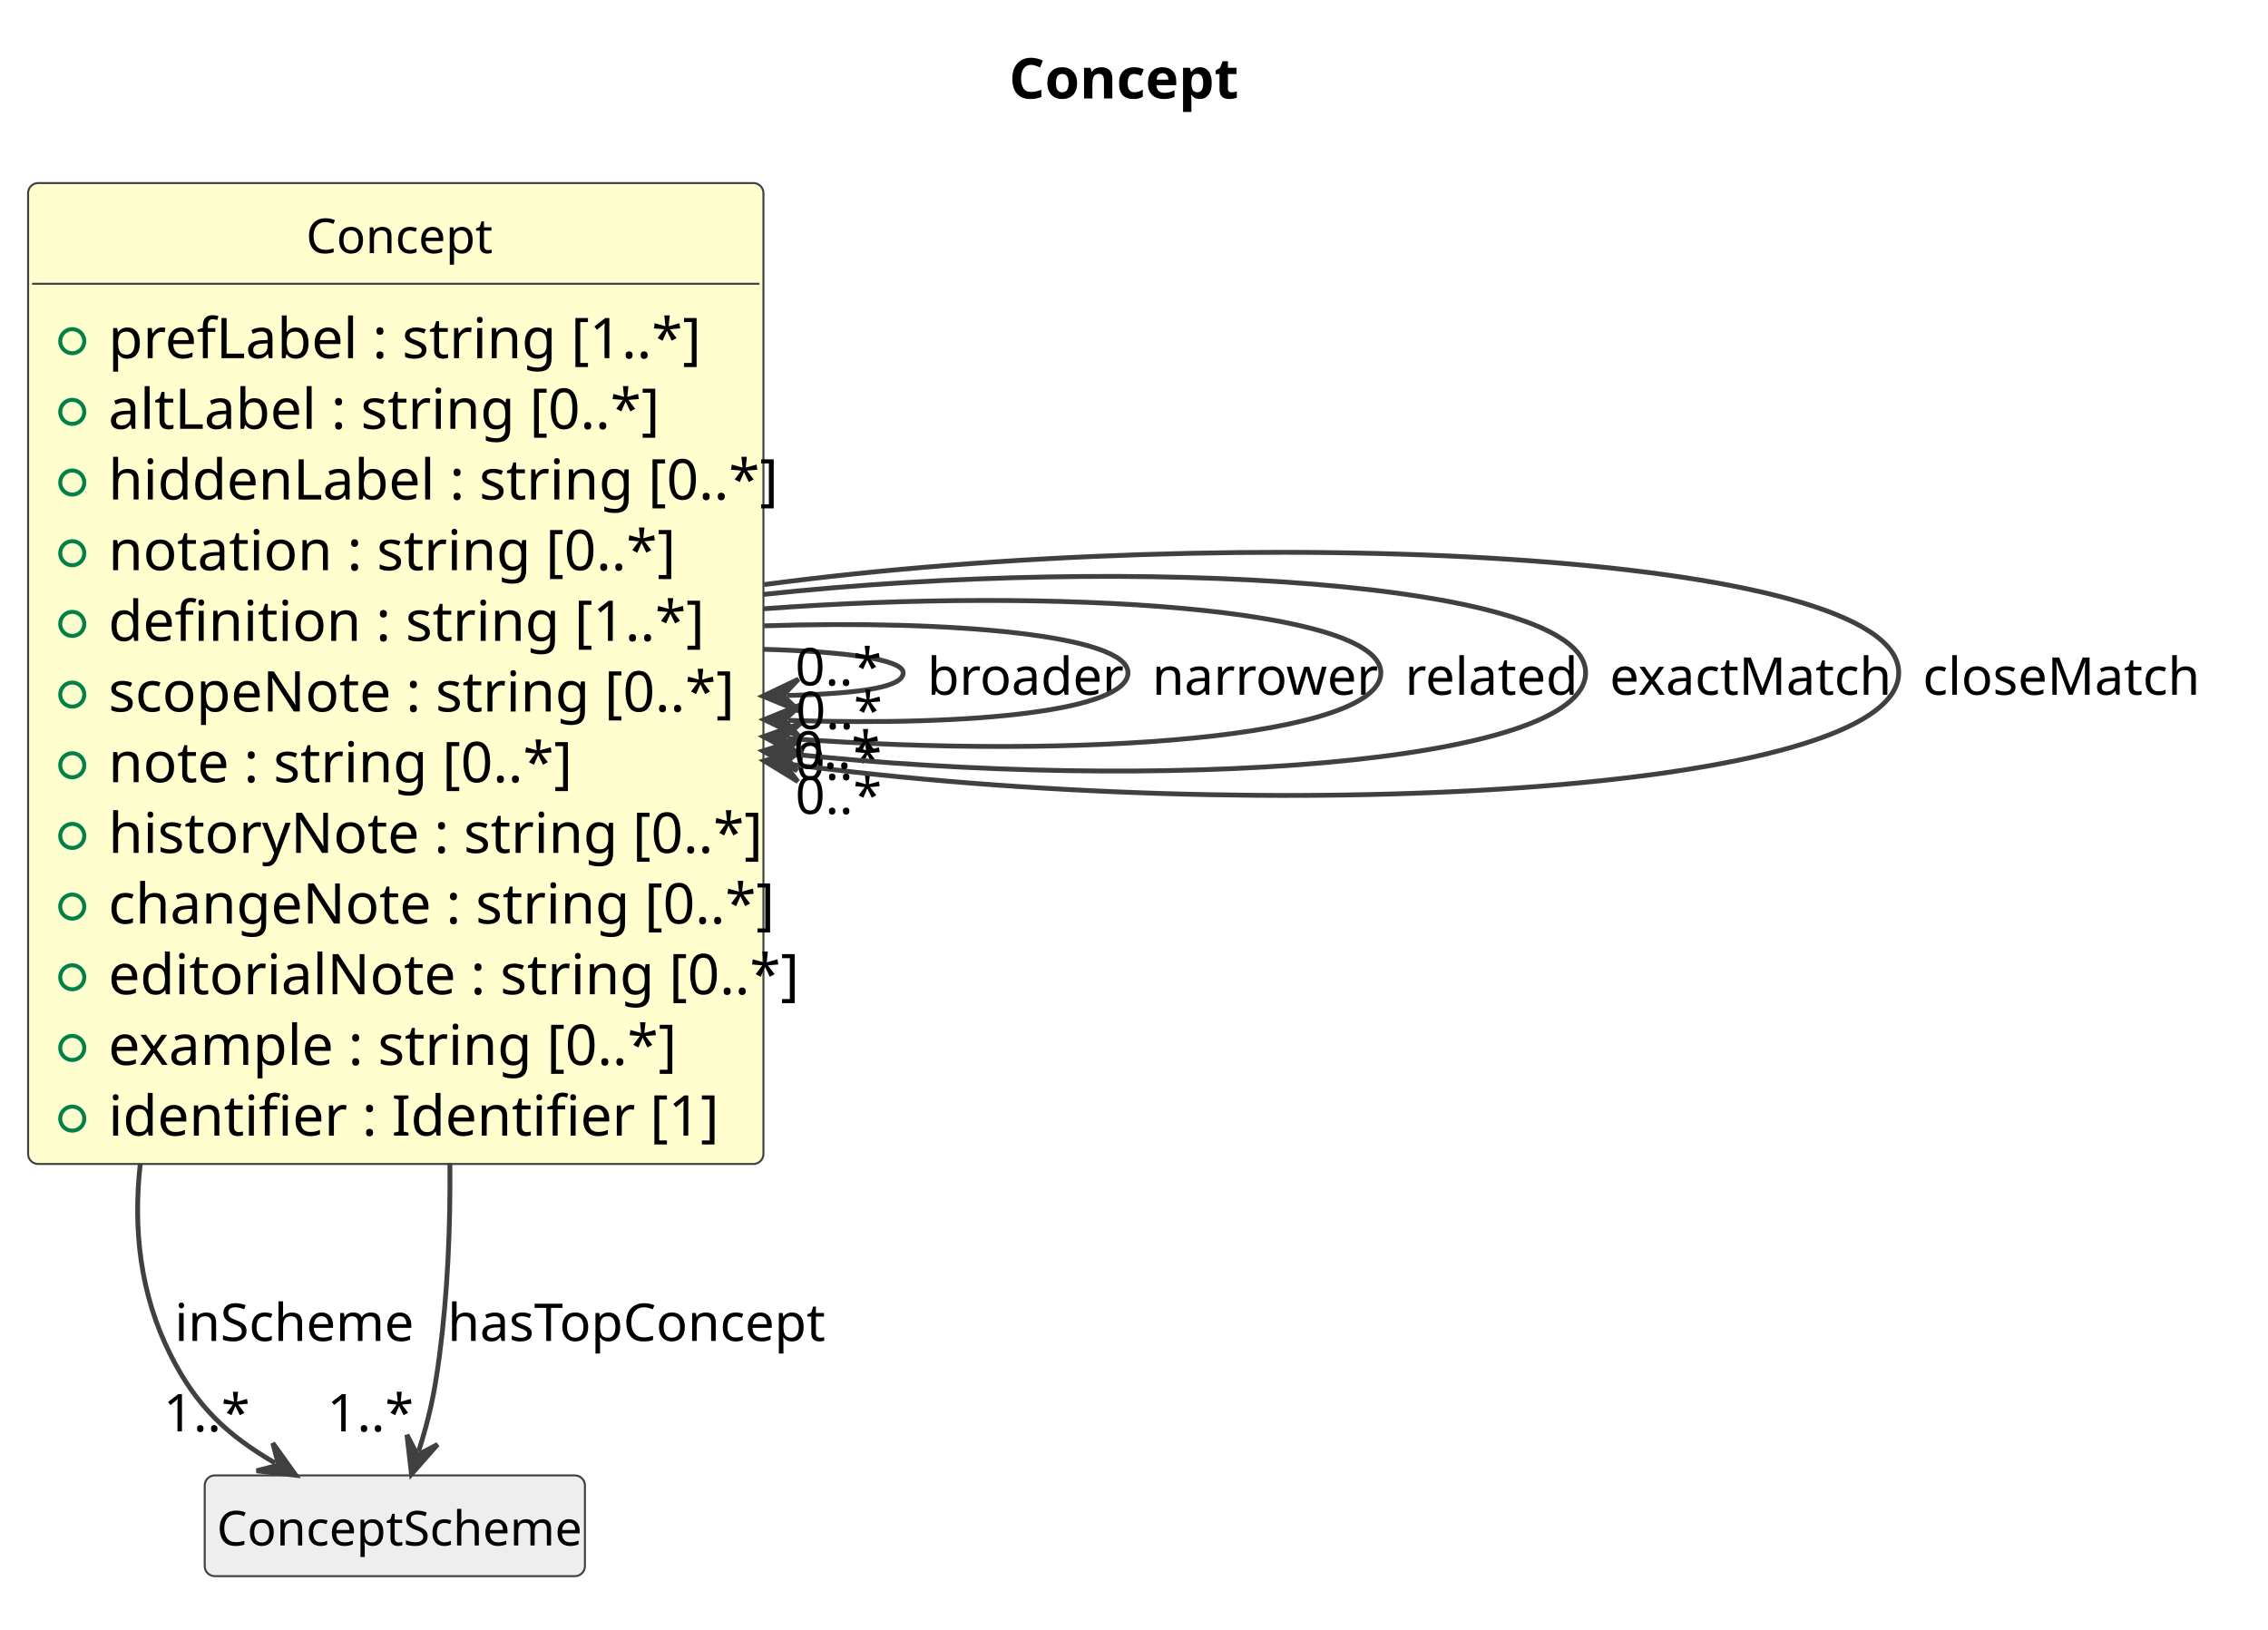
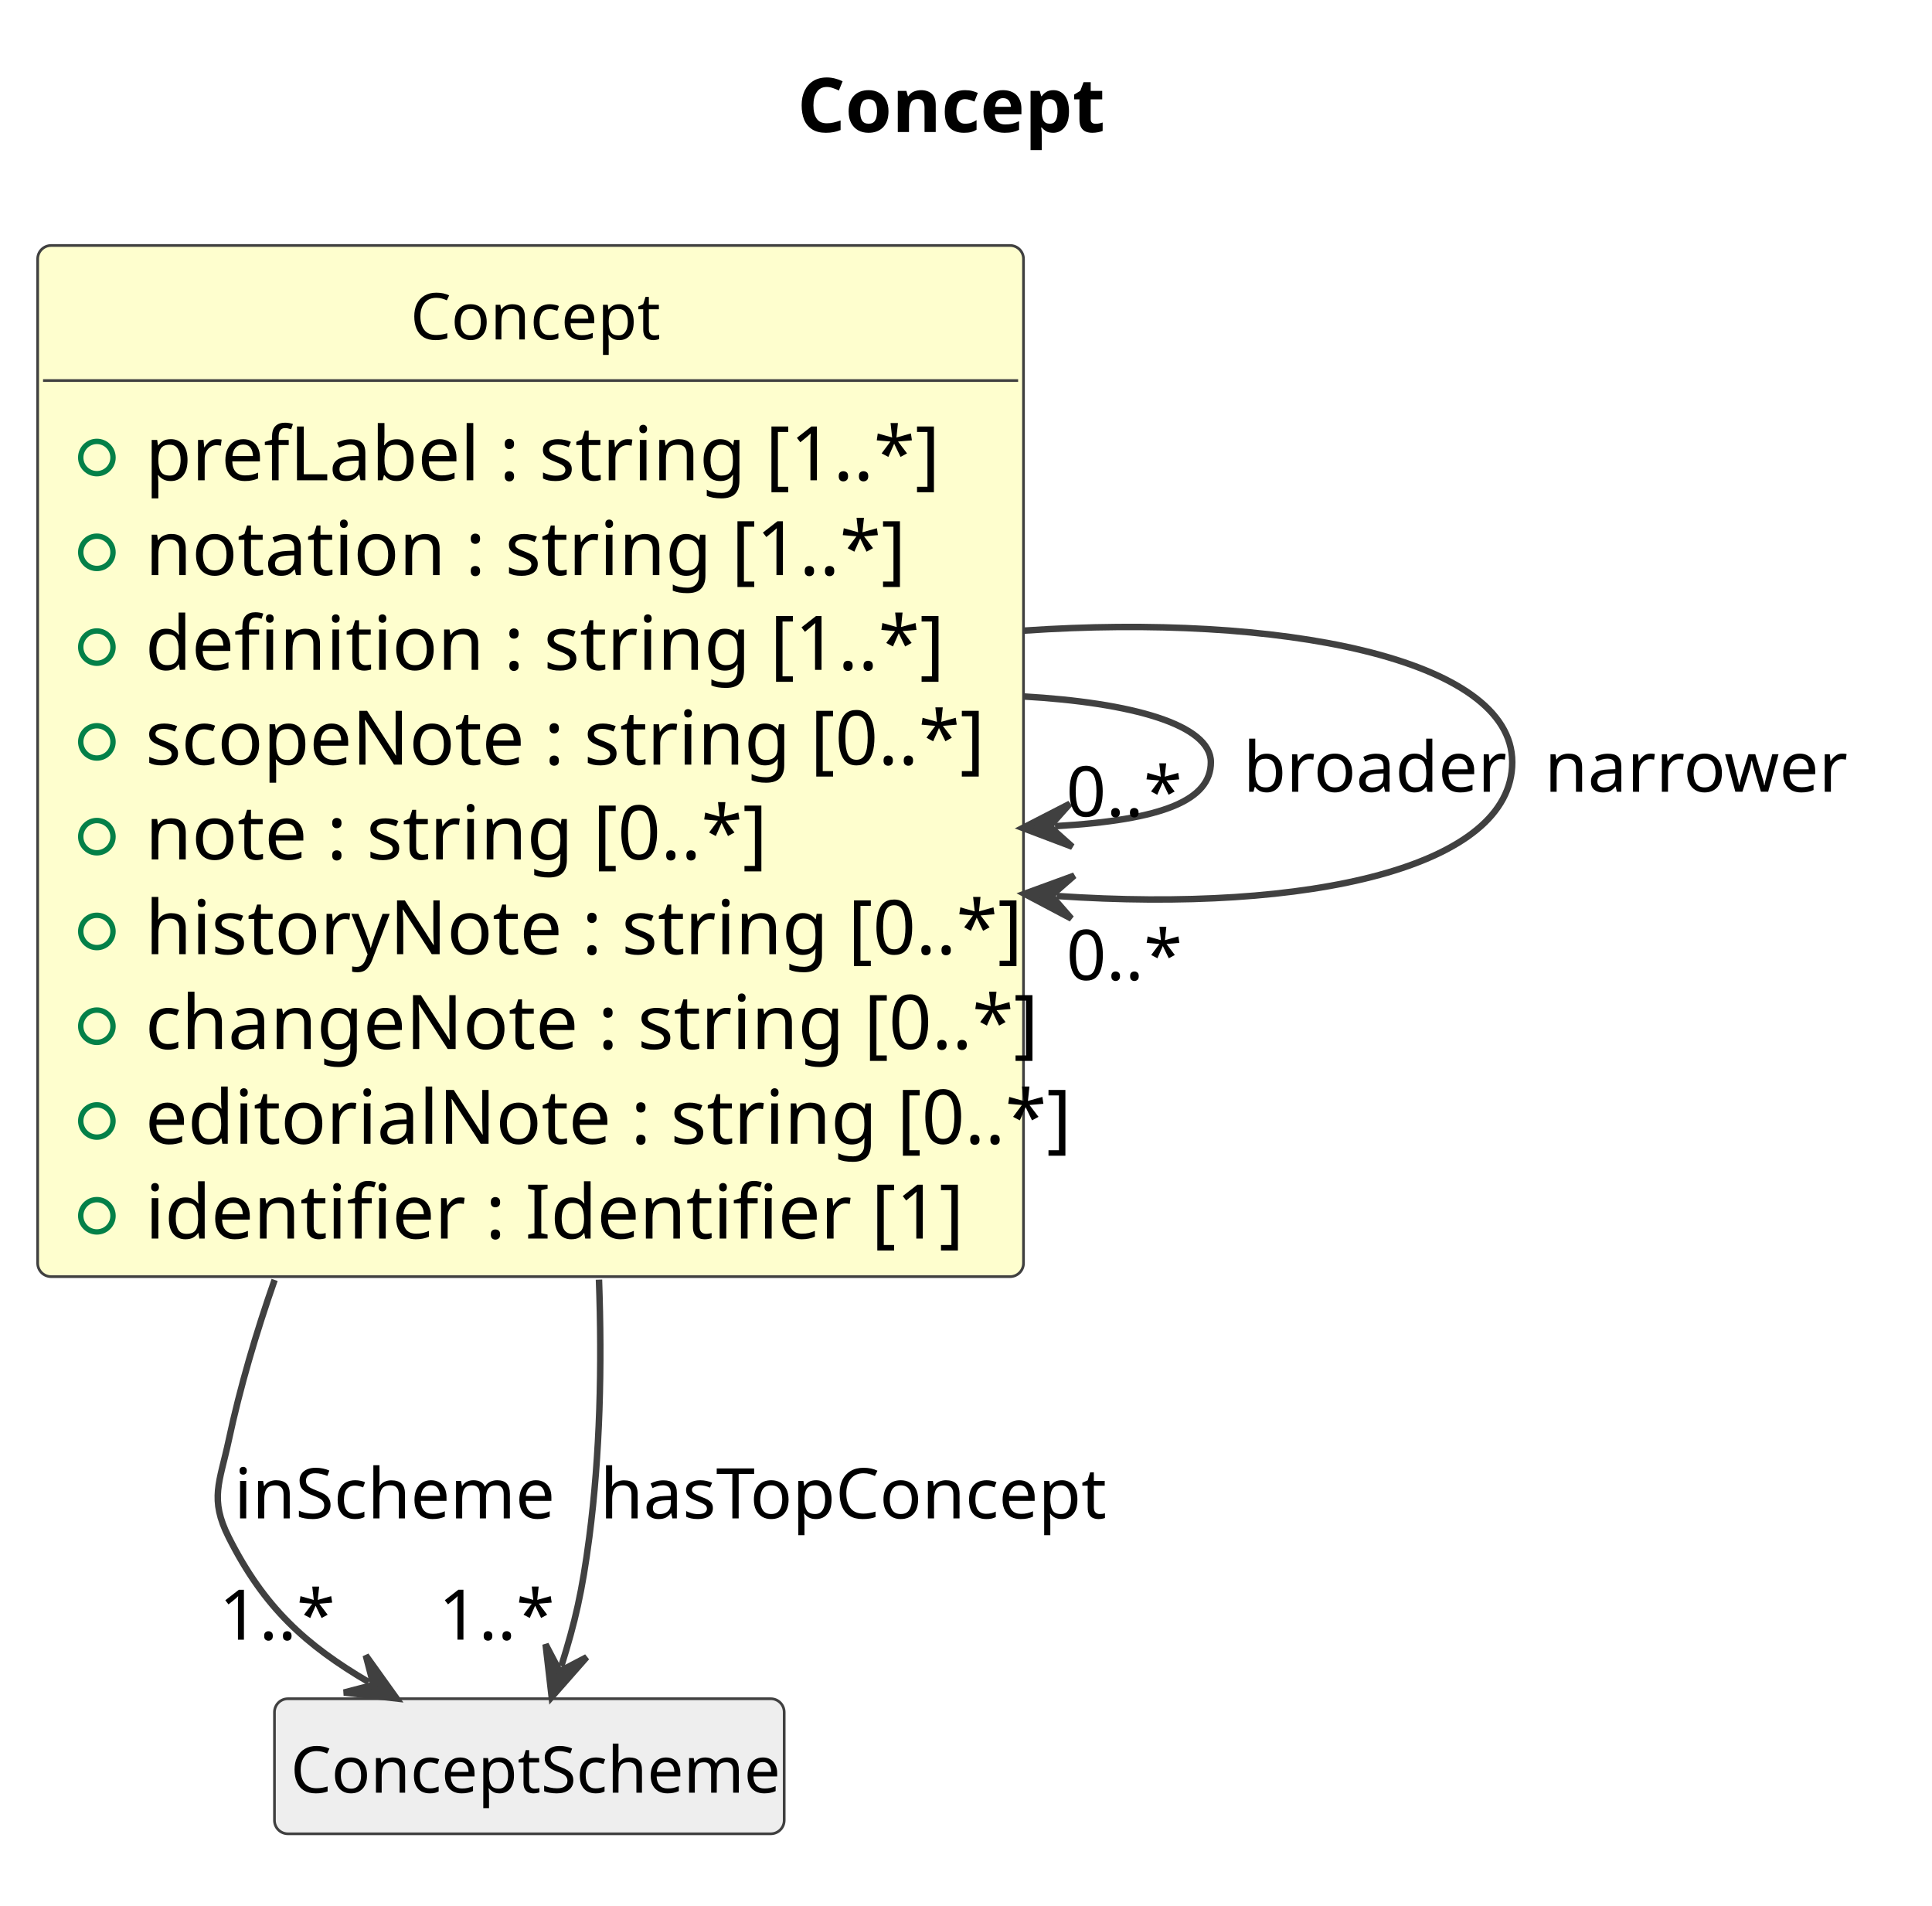
- <svg xmlns="http://www.w3.org/2000/svg" contentStyleType="text/css" data-diagram-type="CLASS" height="406px" preserveAspectRatio="none" style="width:565px;height:406px;background:#FFFFFF;" version="1.1" viewBox="0 0 565 406" width="565px" zoomAndPan="magnify">
+ <svg xmlns="http://www.w3.org/2000/svg" contentStyleType="text/css" data-diagram-type="CLASS" height="354px" preserveAspectRatio="none" style="width:359px;height:354px;background:#FFFFFF;" version="1.1" viewBox="0 0 359 354" width="359px" zoomAndPan="magnify">
  <defs />
  <g>
    <g class="title" data-source-line="1">
-       <text fill="#000000" font-family="sans-serif" font-size="14" font-weight="700" lengthAdjust="spacing" textLength="56" x="251.375" y="24.533">Concept</text>
+       <text fill="#000000" font-family="sans-serif" font-size="14" font-weight="700" lengthAdjust="spacing" textLength="56" x="148.148" y="24.533">Concept</text>
    </g>
    <g class="entity" data-qualified-name="Concept" data-source-line="12" id="ent0002">
-       <rect fill="#FEFECE" height="244.406" rx="2.5" ry="2.5" style="stroke:#404040;stroke-width:0.5;" width="183.185" x="7" y="45.609" />
+       <rect fill="#FEFECE" height="191.578" rx="2.5" ry="2.5" style="stroke:#404040;stroke-width:0.5;" width="183.185" x="7" y="45.609" />
      <text fill="#000000" font-family="sans-serif" font-size="12" lengthAdjust="spacing" textLength="44.695" x="76.245" y="63.066">Concept</text>
      <line style="stroke:#404040;stroke-width:0.5;" x1="8" x2="189.185" y1="70.703" y2="70.703" />
      <g data-visibility-modifier="PUBLIC_FIELD">
        <ellipse cx="18" cy="85.008" fill="none" rx="3" ry="3" style="stroke:#038048;stroke-width:1;" />
      </g>
      <text fill="#000000" font-family="sans-serif" font-size="14" lengthAdjust="spacing" textLength="136.965" x="27" y="89.236">prefLabel : string [1..*]</text>
      <g data-visibility-modifier="PUBLIC_FIELD">
        <ellipse cx="18" cy="102.617" fill="none" rx="3" ry="3" style="stroke:#038048;stroke-width:1;" />
      </g>
-       <text fill="#000000" font-family="sans-serif" font-size="14" lengthAdjust="spacing" textLength="127.627" x="27" y="106.846">altLabel : string [0..*]</text>
+       <text fill="#000000" font-family="sans-serif" font-size="14" lengthAdjust="spacing" textLength="128.406" x="27" y="106.846">notation : string [1..*]</text>
      <g data-visibility-modifier="PUBLIC_FIELD">
        <ellipse cx="18" cy="120.227" fill="none" rx="3" ry="3" style="stroke:#038048;stroke-width:1;" />
      </g>
-       <text fill="#000000" font-family="sans-serif" font-size="14" lengthAdjust="spacing" textLength="154.882" x="27" y="124.455">hiddenLabel : string [0..*]</text>
+       <text fill="#000000" font-family="sans-serif" font-size="14" lengthAdjust="spacing" textLength="134.627" x="27" y="124.455">definition : string [1..*]</text>
      <g data-visibility-modifier="PUBLIC_FIELD">
        <ellipse cx="18" cy="137.836" fill="none" rx="3" ry="3" style="stroke:#038048;stroke-width:1;" />
      </g>
-       <text fill="#000000" font-family="sans-serif" font-size="14" lengthAdjust="spacing" textLength="128.406" x="27" y="142.065">notation : string [0..*]</text>
+       <text fill="#000000" font-family="sans-serif" font-size="14" lengthAdjust="spacing" textLength="145.517" x="27" y="142.065">scopeNote : string [0..*]</text>
      <g data-visibility-modifier="PUBLIC_FIELD">
        <ellipse cx="18" cy="155.445" fill="none" rx="3" ry="3" style="stroke:#038048;stroke-width:1;" />
      </g>
-       <text fill="#000000" font-family="sans-serif" font-size="14" lengthAdjust="spacing" textLength="134.627" x="27" y="159.674">definition : string [1..*]</text>
+       <text fill="#000000" font-family="sans-serif" font-size="14" lengthAdjust="spacing" textLength="105.834" x="27" y="159.674">note : string [0..*]</text>
      <g data-visibility-modifier="PUBLIC_FIELD">
        <ellipse cx="18" cy="173.055" fill="none" rx="3" ry="3" style="stroke:#038048;stroke-width:1;" />
      </g>
-       <text fill="#000000" font-family="sans-serif" font-size="14" lengthAdjust="spacing" textLength="145.517" x="27" y="177.283">scopeNote : string [0..*]</text>
+       <text fill="#000000" font-family="sans-serif" font-size="14" lengthAdjust="spacing" textLength="149.393" x="27" y="177.283">historyNote : string [0..*]</text>
      <g data-visibility-modifier="PUBLIC_FIELD">
        <ellipse cx="18" cy="190.664" fill="none" rx="3" ry="3" style="stroke:#038048;stroke-width:1;" />
      </g>
-       <text fill="#000000" font-family="sans-serif" font-size="14" lengthAdjust="spacing" textLength="105.834" x="27" y="194.893">note : string [0..*]</text>
+       <text fill="#000000" font-family="sans-serif" font-size="14" lengthAdjust="spacing" textLength="154.089" x="27" y="194.893">changeNote : string [0..*]</text>
      <g data-visibility-modifier="PUBLIC_FIELD">
        <ellipse cx="18" cy="208.273" fill="none" rx="3" ry="3" style="stroke:#038048;stroke-width:1;" />
      </g>
-       <text fill="#000000" font-family="sans-serif" font-size="14" lengthAdjust="spacing" textLength="149.393" x="27" y="212.502">historyNote : string [0..*]</text>
+       <text fill="#000000" font-family="sans-serif" font-size="14" lengthAdjust="spacing" textLength="157.185" x="27" y="212.502">editorialNote : string [0..*]</text>
      <g data-visibility-modifier="PUBLIC_FIELD">
        <ellipse cx="18" cy="225.883" fill="none" rx="3" ry="3" style="stroke:#038048;stroke-width:1;" />
      </g>
-       <text fill="#000000" font-family="sans-serif" font-size="14" lengthAdjust="spacing" textLength="154.089" x="27" y="230.111">changeNote : string [0..*]</text>
-       <g data-visibility-modifier="PUBLIC_FIELD">
-         <ellipse cx="18" cy="243.492" fill="none" rx="3" ry="3" style="stroke:#038048;stroke-width:1;" />
-       </g>
-       <text fill="#000000" font-family="sans-serif" font-size="14" lengthAdjust="spacing" textLength="157.185" x="27" y="247.721">editorialNote : string [0..*]</text>
-       <g data-visibility-modifier="PUBLIC_FIELD">
-         <ellipse cx="18" cy="261.102" fill="none" rx="3" ry="3" style="stroke:#038048;stroke-width:1;" />
-       </g>
-       <text fill="#000000" font-family="sans-serif" font-size="14" lengthAdjust="spacing" textLength="131.503" x="27" y="265.33">example : string [0..*]</text>
-       <g data-visibility-modifier="PUBLIC_FIELD">
-         <ellipse cx="18" cy="278.711" fill="none" rx="3" ry="3" style="stroke:#038048;stroke-width:1;" />
-       </g>
-       <text fill="#000000" font-family="sans-serif" font-size="14" lengthAdjust="spacing" textLength="137.737" x="27" y="282.94">identifier : Identifier [1]</text>
+       <text fill="#000000" font-family="sans-serif" font-size="14" lengthAdjust="spacing" textLength="137.737" x="27" y="230.111">identifier : Identifier [1]</text>
    </g>
-     <g class="entity" data-qualified-name="ConceptScheme" data-source-line="26" id="ent0003">
-       <rect fill="#EEEEEE" height="25.094" rx="2.5" ry="2.5" style="stroke:#404040;stroke-width:0.5;" width="94.717" x="51" y="367.609" />
-       <text fill="#000000" font-family="sans-serif" font-size="12" lengthAdjust="spacing" textLength="88.717" x="54" y="385.066">ConceptScheme</text>
+     <g class="entity" data-qualified-name="ConceptScheme" data-source-line="23" id="ent0003">
+       <rect fill="#EEEEEE" height="25.094" rx="2.5" ry="2.5" style="stroke:#404040;stroke-width:0.5;" width="94.717" x="51" y="315.609" />
+       <text fill="#000000" font-family="sans-serif" font-size="12" lengthAdjust="spacing" textLength="88.717" x="54" y="333.066">ConceptScheme</text>
    </g>
-     <g class="link" data-entity-1="ent0003" data-entity-2="ent0002" data-link-type="dependency" data-source-line="27" id="lnk4">
-       <path codeLine="27" d="M104.3,361.563 C106.87,353.343 108.17,347.809 109.5,337.609 C111.51,322.159 112.22,305.859 112.08,289.729" fill="none" id="ConceptScheme-backto-Concept" style="stroke:#404040;stroke-width:1.2;" />
-       <polygon fill="#404040" points="102.51,367.289,109.013,359.893,104.002,362.517,101.378,357.506,102.51,367.289" style="stroke:#404040;stroke-width:1.2;" />
-       <text fill="#000000" font-family="sans-serif" font-size="13" lengthAdjust="spacing" textLength="91.781" x="111.5" y="334.104">hasTopConcept</text>
-       <text fill="#000000" font-family="sans-serif" font-size="13" lengthAdjust="spacing" textLength="19.513" x="81.505" y="356.637">1..*</text>
+     <g class="link" data-entity-1="ent0003" data-entity-2="ent0002" data-link-type="dependency" data-source-line="24" id="lnk4">
+       <path codeLine="24" d="M104.3,309.563 C106.87,301.343 108.17,295.809 109.5,285.609 C111.51,270.179 111.88,253.759 111.3,237.749" fill="none" id="ConceptScheme-backto-Concept" style="stroke:#404040;stroke-width:1.2;" />
+       <polygon fill="#404040" points="102.51,315.289,109.013,307.893,104.002,310.517,101.378,305.506,102.51,315.289" style="stroke:#404040;stroke-width:1.2;" />
+       <text fill="#000000" font-family="sans-serif" font-size="13" lengthAdjust="spacing" textLength="91.781" x="111.5" y="282.104">hasTopConcept</text>
+       <text fill="#000000" font-family="sans-serif" font-size="13" lengthAdjust="spacing" textLength="19.513" x="81.505" y="304.637">1..*</text>
    </g>
-     <g class="link" data-entity-1="ent0002" data-entity-2="ent0003" data-link-type="dependency" data-source-line="28" id="lnk5">
-       <path codeLine="28" d="M34.95,289.929 C33.11,306.269 34.92,322.559 42.5,337.609 C49.09,350.689 56.787,357.629 68.527,364.529" fill="none" id="Concept-to-ConceptScheme" style="stroke:#404040;stroke-width:1.2;" />
-       <polygon fill="#404040" points="73.7,367.569,67.968,359.561,69.389,365.036,63.914,366.458,73.7,367.569" style="stroke:#404040;stroke-width:1.2;" />
-       <text fill="#000000" font-family="sans-serif" font-size="13" lengthAdjust="spacing" textLength="57.808" x="43.5" y="334.104">inScheme</text>
-       <text fill="#000000" font-family="sans-serif" font-size="13" lengthAdjust="spacing" textLength="19.513" x="40.715" y="356.645">1..*</text>
+     <g class="link" data-entity-1="ent0002" data-entity-2="ent0003" data-link-type="dependency" data-source-line="25" id="lnk5">
+       <path codeLine="25" d="M51.03,237.799 C47.57,247.679 44.61,257.729 42.5,267.609 C40.83,275.429 38.9,278.459 42.5,285.609 C49.09,298.689 56.787,305.629 68.527,312.529" fill="none" id="Concept-to-ConceptScheme" style="stroke:#404040;stroke-width:1.2;" />
+       <polygon fill="#404040" points="73.7,315.569,67.968,307.561,69.389,313.036,63.914,314.458,73.7,315.569" style="stroke:#404040;stroke-width:1.2;" />
+       <text fill="#000000" font-family="sans-serif" font-size="13" lengthAdjust="spacing" textLength="57.808" x="43.5" y="282.104">inScheme</text>
+       <text fill="#000000" font-family="sans-serif" font-size="13" lengthAdjust="spacing" textLength="19.513" x="40.715" y="304.645">1..*</text>
    </g>
-     <g class="link" data-entity-1="ent0002" data-entity-2="ent0002" data-link-type="dependency" data-source-line="29" id="lnk6">
-       <path codeLine="29" d="M190.04,161.769 C210.27,162.319 225,164.269 225,167.609 C225,170.949 216.268,172.736 196.038,173.286" fill="none" id="Concept-to-Concept" style="stroke:#404040;stroke-width:1.2;" />
-       <polygon fill="#404040" points="190.04,173.449,199.145,177.203,195.038,173.314,198.928,169.206,190.04,173.449" style="stroke:#404040;stroke-width:1.2;" />
-       <text fill="#000000" font-family="sans-serif" font-size="13" lengthAdjust="spacing" textLength="44.808" x="231" y="173.105">broader</text>
-       <text fill="#000000" font-family="sans-serif" font-size="13" lengthAdjust="spacing" textLength="19.513" x="198.105" y="170.77">0..*</text>
+     <g class="link" data-entity-1="ent0002" data-entity-2="ent0002" data-link-type="dependency" data-source-line="26" id="lnk6">
+       <path codeLine="26" d="M190.04,129.389 C210.27,130.529 225,134.609 225,141.609 C225,148.609 216.261,152.352 196.03,153.492" fill="none" id="Concept-to-Concept" style="stroke:#404040;stroke-width:1.2;" />
+       <polygon fill="#404040" points="190.04,153.829,199.251,157.317,195.032,153.548,198.801,149.329,190.04,153.829" style="stroke:#404040;stroke-width:1.2;" />
+       <text fill="#000000" font-family="sans-serif" font-size="13" lengthAdjust="spacing" textLength="44.808" x="231" y="147.105">broader</text>
+       <text fill="#000000" font-family="sans-serif" font-size="13" lengthAdjust="spacing" textLength="19.513" x="198.105" y="151.692">0..*</text>
    </g>
-     <g class="link" data-entity-1="ent0002" data-entity-2="ent0002" data-link-type="dependency" data-source-line="30" id="lnk7">
-       <path codeLine="30" d="M190.36,155.929 C237.41,154.409 281,158.299 281,167.609 C281,176.919 243.407,181.003 196.357,179.483" fill="none" id="Concept-to-Concept-1" style="stroke:#404040;stroke-width:1.2;" />
-       <polygon fill="#404040" points="190.36,179.289,199.226,183.578,195.357,179.451,199.484,175.582,190.36,179.289" style="stroke:#404040;stroke-width:1.2;" />
-       <text fill="#000000" font-family="sans-serif" font-size="13" lengthAdjust="spacing" textLength="51.295" x="287" y="173.105">narrower</text>
-       <text fill="#000000" font-family="sans-serif" font-size="13" lengthAdjust="spacing" textLength="19.513" x="198.133" y="194.289">0..*</text>
-     </g>
-     <g class="link" data-entity-1="ent0002" data-entity-2="ent0002" data-link-type="dependency" data-source-line="31" id="lnk8">
-       <path codeLine="31" d="M190.19,151.689 C263.22,146.219 344,151.529 344,167.609 C344,183.689 269.203,189.447 196.173,183.977" fill="none" id="Concept-to-Concept-2" style="stroke:#404040;stroke-width:1.2;" />
-       <polygon fill="#404040" points="190.19,183.529,198.866,188.19,195.176,183.903,199.464,180.213,190.19,183.529" style="stroke:#404040;stroke-width:1.2;" />
-       <text fill="#000000" font-family="sans-serif" font-size="13" lengthAdjust="spacing" textLength="39.749" x="350" y="173.105">related</text>
-       <text fill="#000000" font-family="sans-serif" font-size="13" lengthAdjust="spacing" textLength="19.513" x="198.267" y="181.653">0..*</text>
-     </g>
-     <g class="link" data-entity-1="ent0002" data-entity-2="ent0002" data-link-type="dependency" data-source-line="32" id="lnk9">
-       <path codeLine="32" d="M190.06,148.119 C282.31,138.179 395,144.669 395,167.609 C395,190.549 288.276,197.682 196.025,187.742" fill="none" id="Concept-to-Concept-3" style="stroke:#404040;stroke-width:1.2;" />
-       <polygon fill="#404040" points="190.06,187.099,198.58,192.041,195.031,187.635,199.437,184.087,190.06,187.099" style="stroke:#404040;stroke-width:1.2;" />
-       <text fill="#000000" font-family="sans-serif" font-size="13" lengthAdjust="spacing" textLength="66.473" x="401" y="173.105">exactMatch</text>
-       <text fill="#000000" font-family="sans-serif" font-size="13" lengthAdjust="spacing" textLength="19.513" x="198.126" y="202.783">0..*</text>
-     </g>
-     <g class="link" data-entity-1="ent0002" data-entity-2="ent0002" data-link-type="dependency" data-source-line="33" id="lnk10">
-       <path codeLine="33" d="M190.37,145.649 C308.52,129.939 473,137.259 473,167.609 C473,197.959 314.468,206.07 196.318,190.36" fill="none" id="Concept-to-Concept-4" style="stroke:#404040;stroke-width:1.2;" />
-       <polygon fill="#404040" points="190.37,189.569,198.764,194.721,195.326,190.228,199.819,186.791,190.37,189.569" style="stroke:#404040;stroke-width:1.2;" />
-       <text fill="#000000" font-family="sans-serif" font-size="13" lengthAdjust="spacing" textLength="65.749" x="479" y="173.105">closeMatch</text>
-       <text fill="#000000" font-family="sans-serif" font-size="13" lengthAdjust="spacing" textLength="19.513" x="197.678" y="191.506">0..*</text>
+     <g class="link" data-entity-1="ent0002" data-entity-2="ent0002" data-link-type="dependency" data-source-line="27" id="lnk7">
+       <path codeLine="27" d="M190.36,117.159 C237.41,113.959 281,122.109 281,141.609 C281,161.109 243.396,169.667 196.346,166.466" fill="none" id="Concept-to-Concept-1" style="stroke:#404040;stroke-width:1.2;" />
+       <polygon fill="#404040" points="190.36,166.059,199.068,170.661,195.349,166.399,199.611,162.679,190.36,166.059" style="stroke:#404040;stroke-width:1.2;" />
+       <text fill="#000000" font-family="sans-serif" font-size="13" lengthAdjust="spacing" textLength="51.295" x="287" y="147.105">narrower</text>
+       <text fill="#000000" font-family="sans-serif" font-size="13" lengthAdjust="spacing" textLength="19.513" x="198.133" y="182.069">0..*</text>
    </g>
  </g>
</svg>
